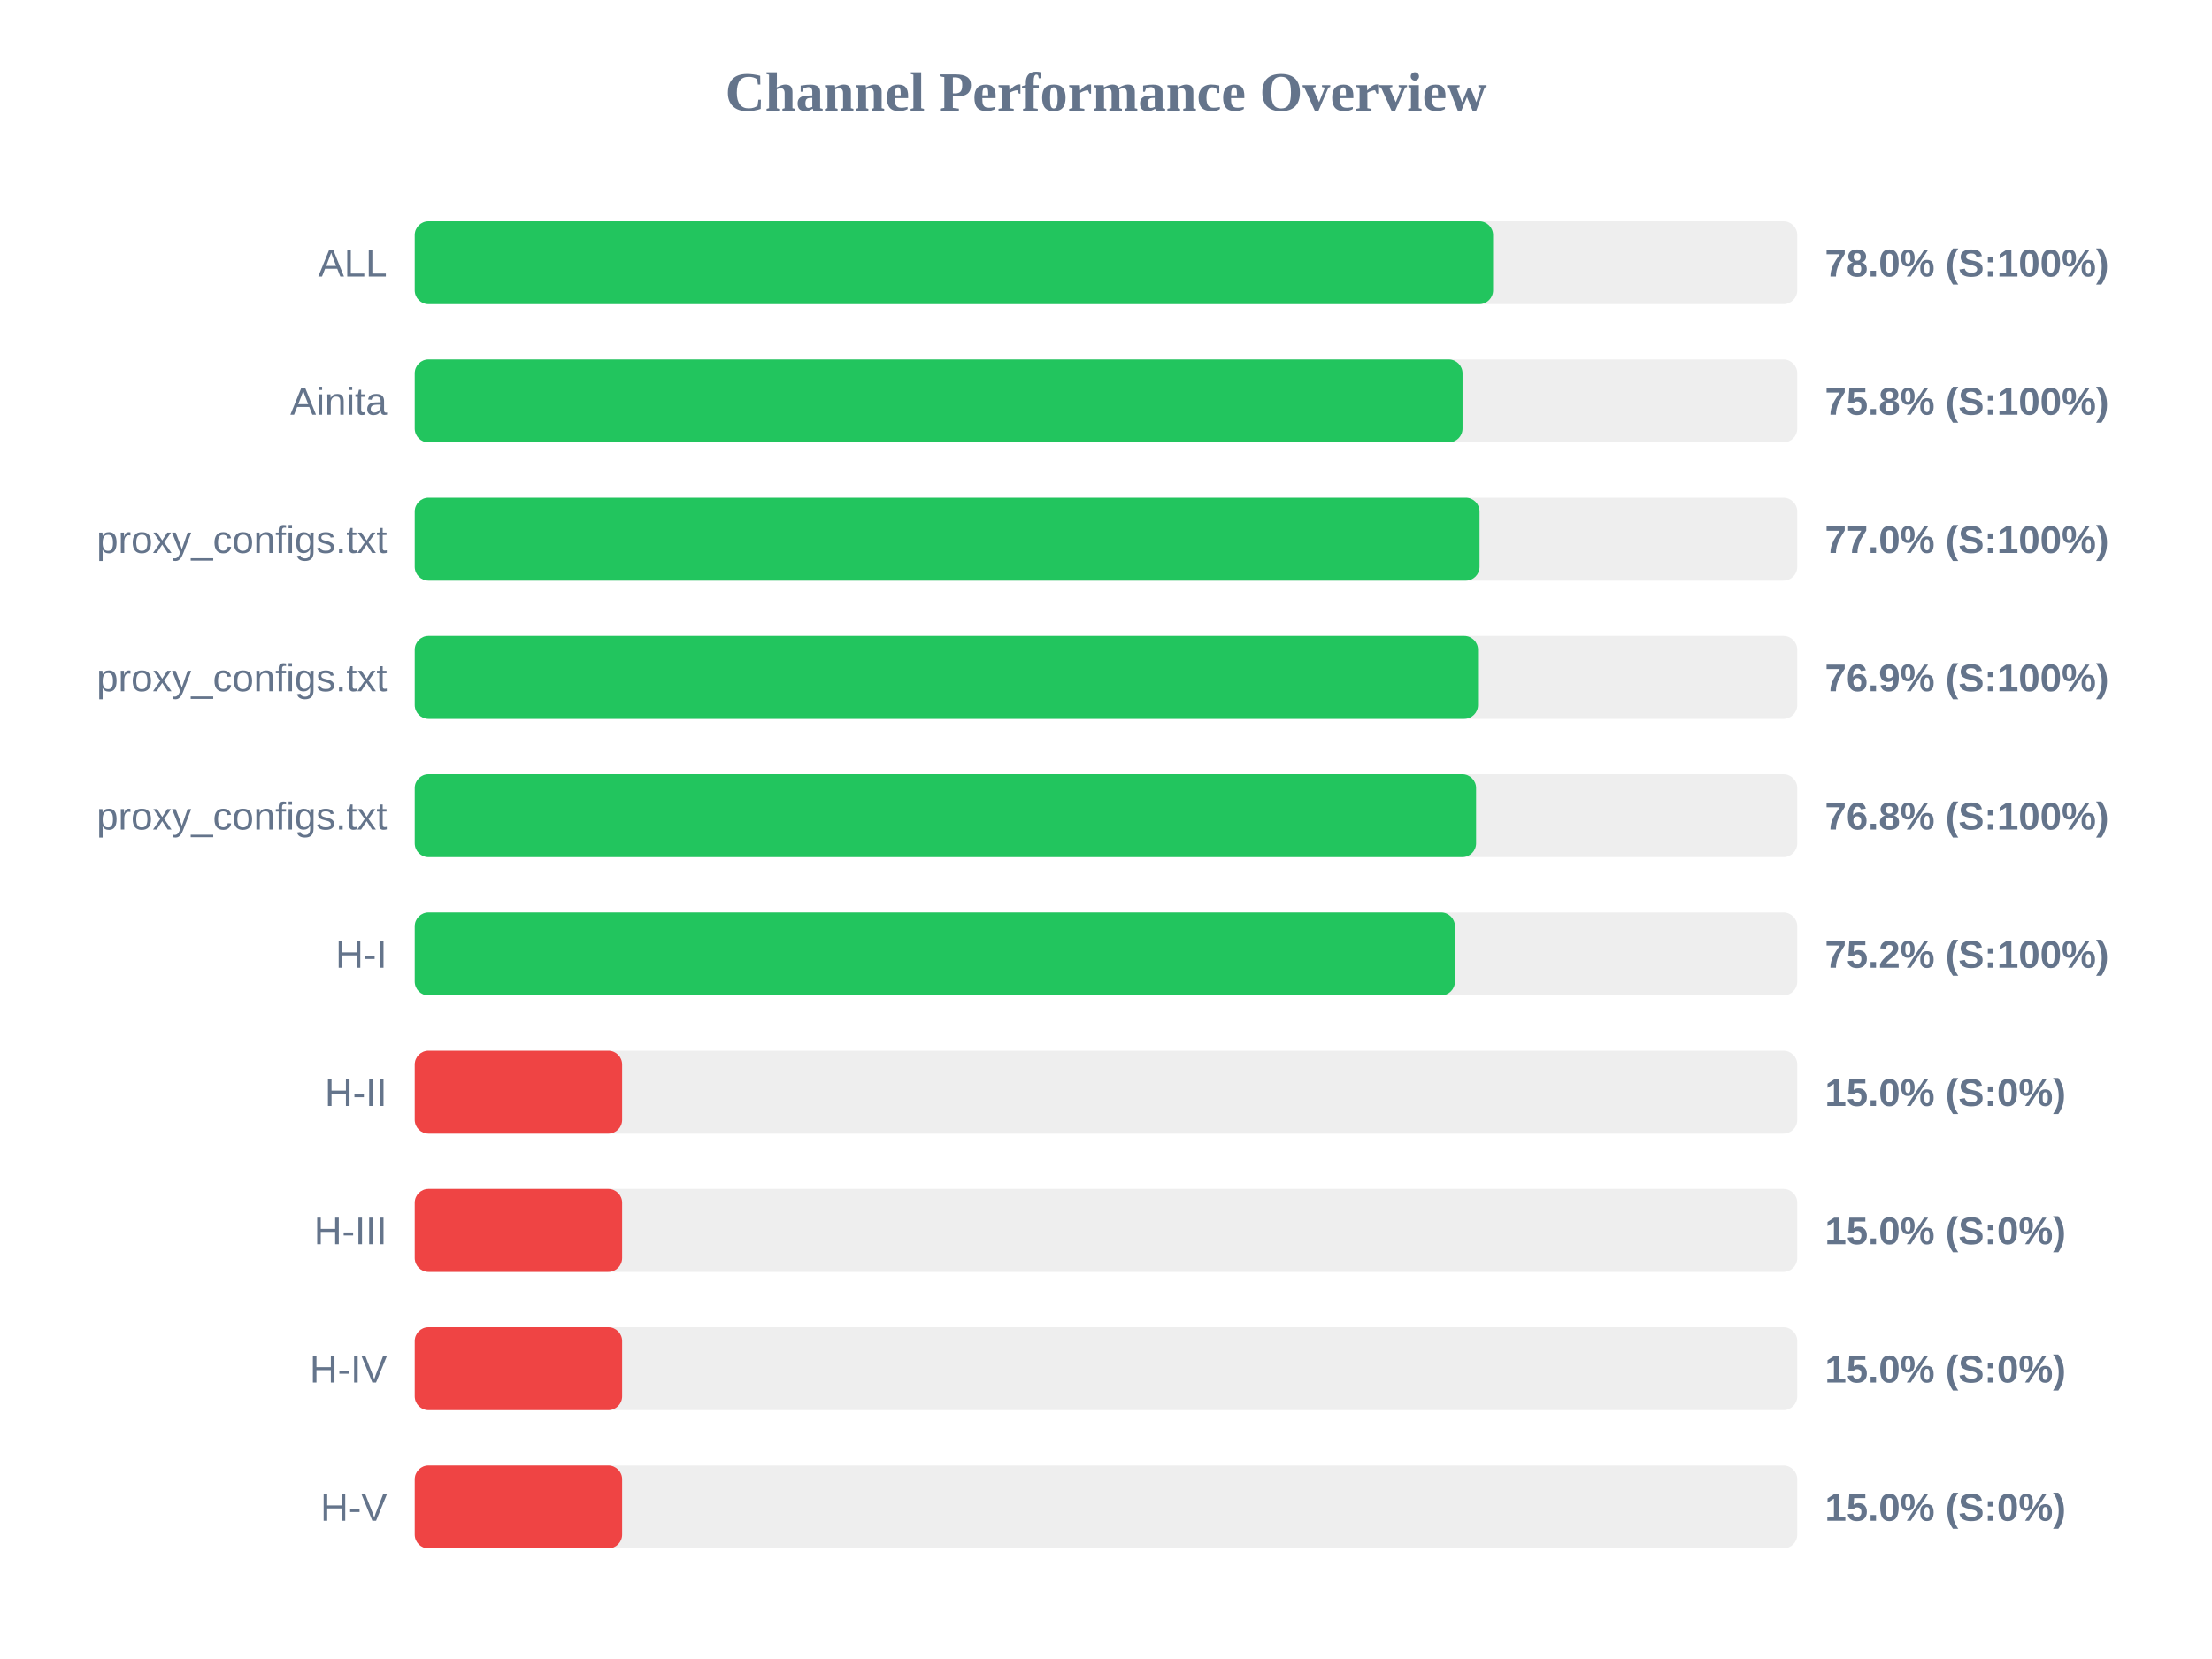
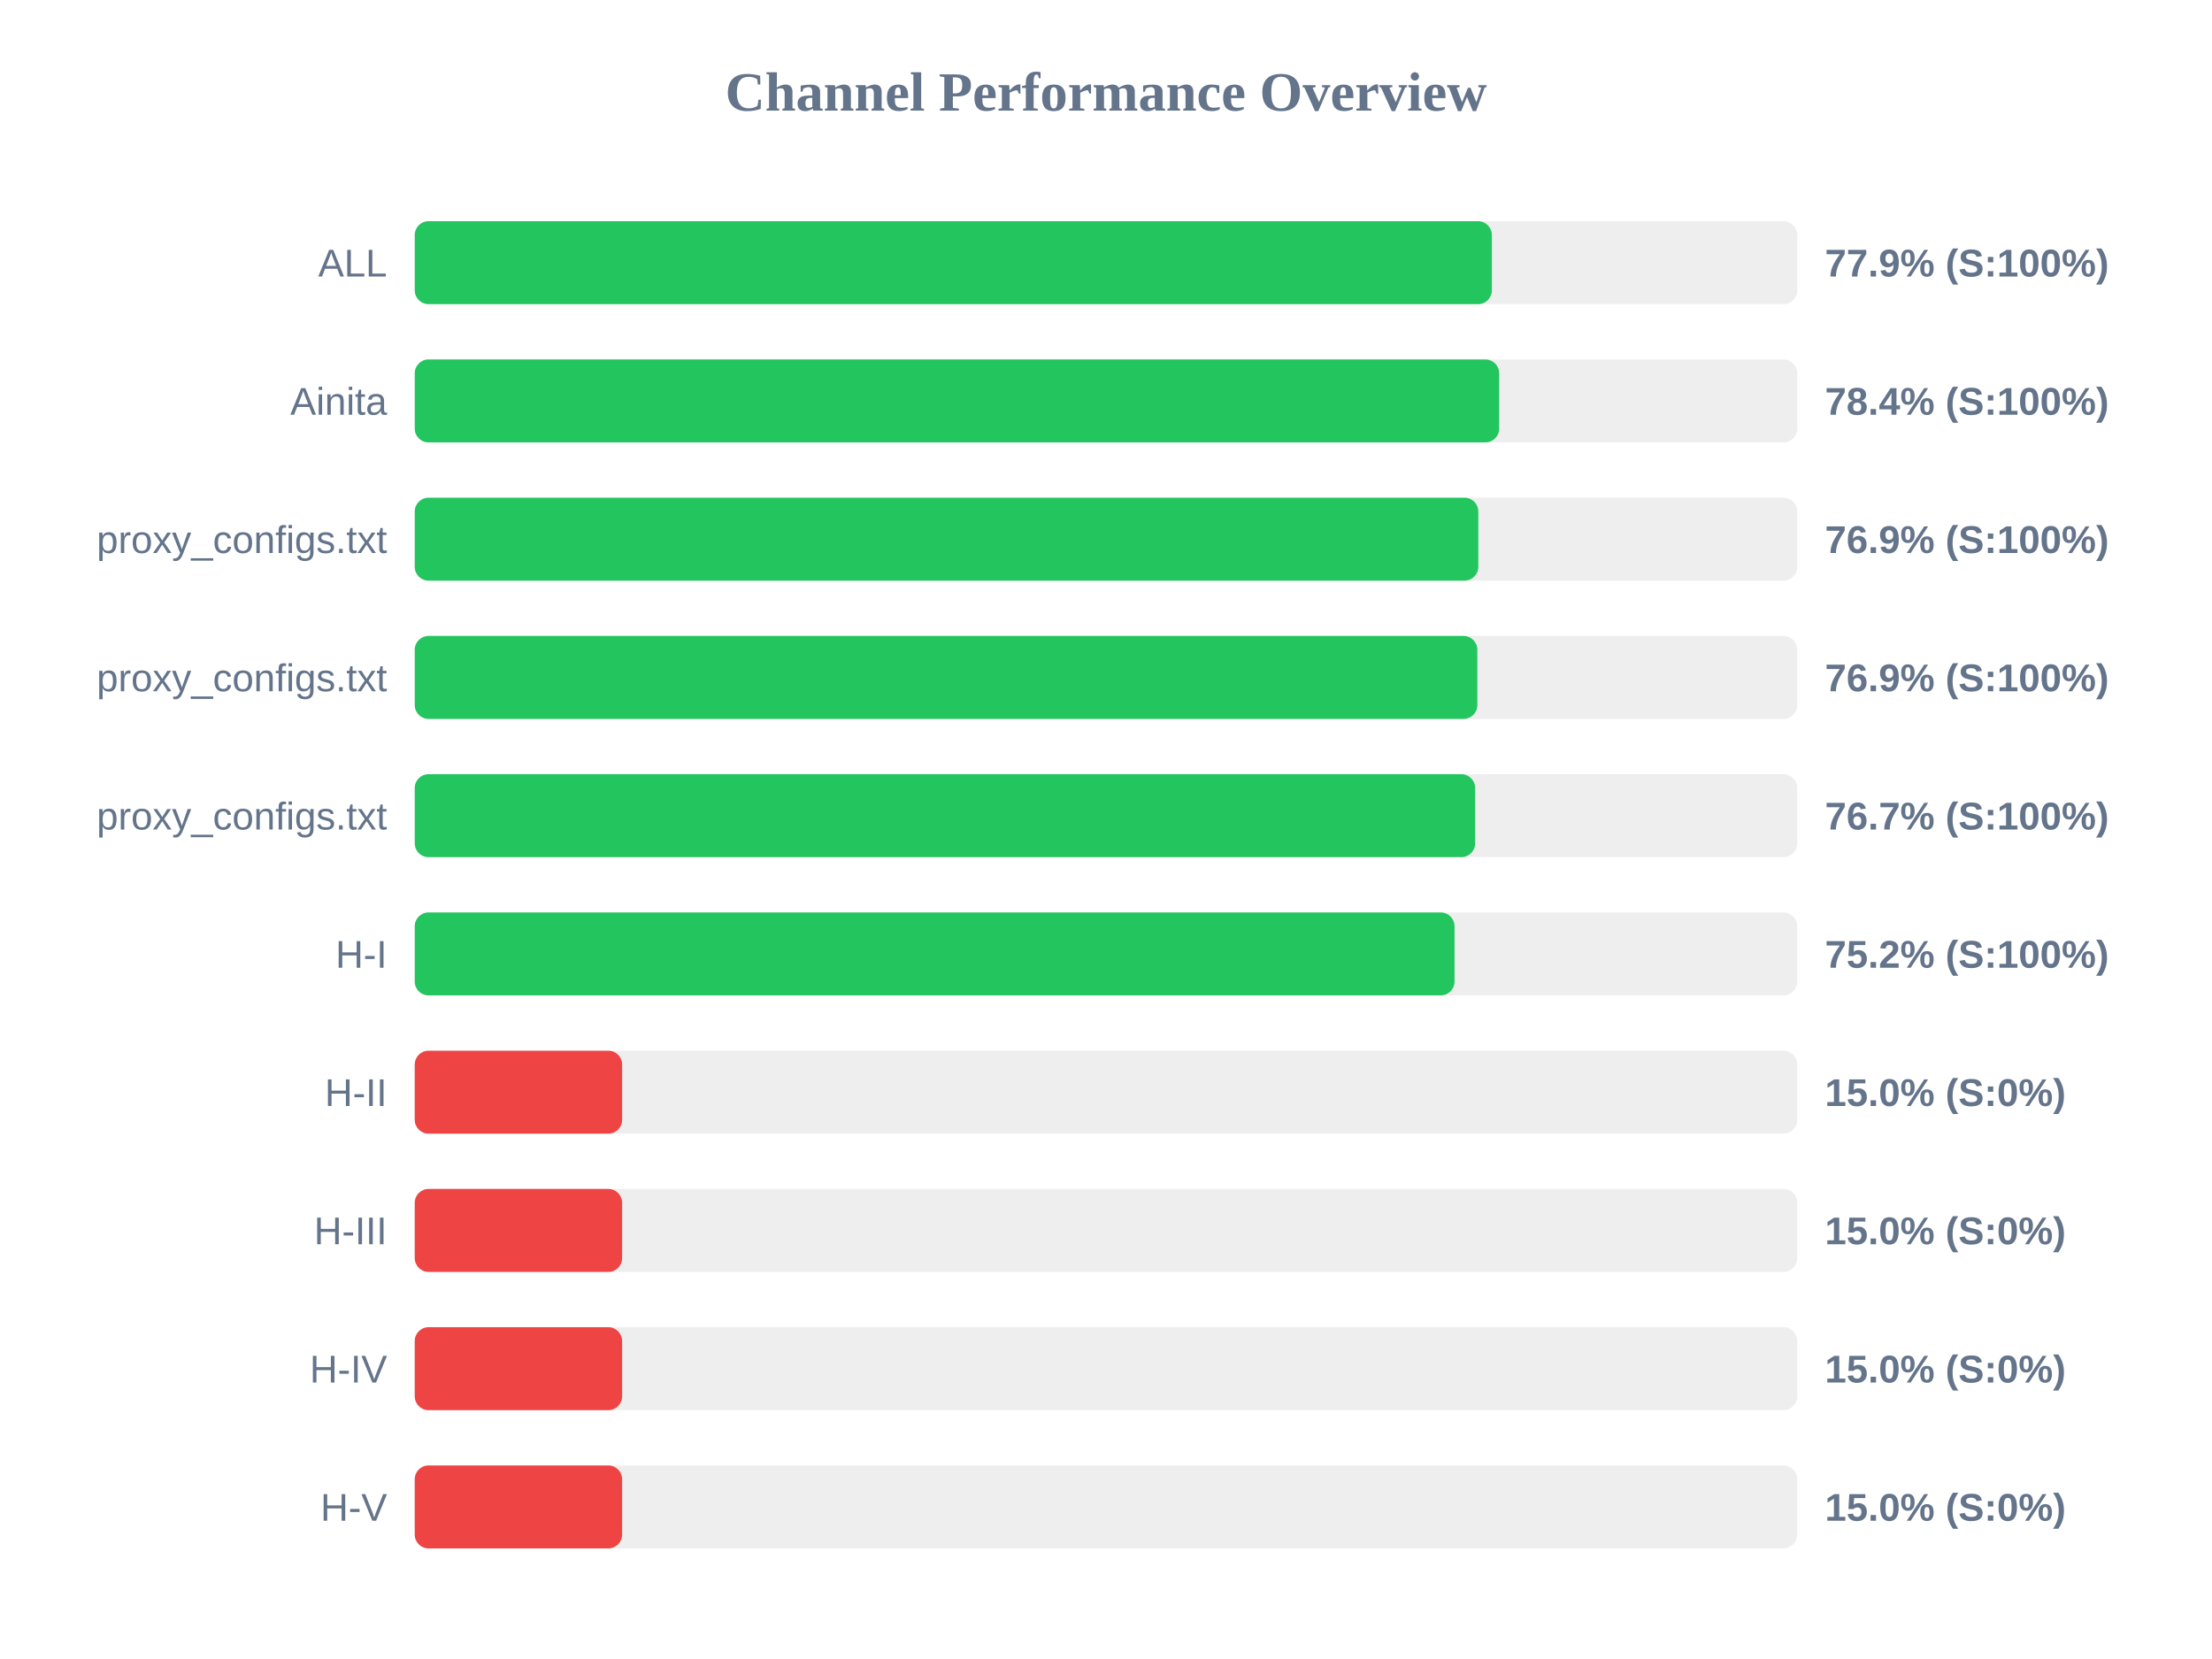
<svg xmlns="http://www.w3.org/2000/svg" width="800" height="600" version="1.1">
  <style>
        .row { font: 14px Arial; fill: #64748b; }
        .score { font: bold 14px Arial; fill: #64748b; }
    </style>
  <text x="400" y="40" text-anchor="middle" font-size="20px" font-weight="bold" fill="#64748b">Channel Performance Overview</text>
  <rect x="150" y="80" width="500" height="30" fill="#eee" rx="5" />
-   <rect x="150" y="80" width="390.0" height="30" fill="#22c55e" rx="5" />
+   <rect x="150" y="80" width="389.55" height="30" fill="#22c55e" rx="5" />
  <text x="140" y="100" text-anchor="end" class="row">ALL</text>
-   <text x="660" y="100" text-anchor="start" class="score">78.0% (S:100%)</text>
+   <text x="660" y="100" text-anchor="start" class="score">77.9% (S:100%)</text>
  <rect x="150" y="130" width="500" height="30" fill="#eee" rx="5" />
-   <rect x="150" y="130" width="378.95" height="30" fill="#22c55e" rx="5" />
+   <rect x="150" y="130" width="392.2" height="30" fill="#22c55e" rx="5" />
  <text x="140" y="150" text-anchor="end" class="row">Ainita</text>
-   <text x="660" y="150" text-anchor="start" class="score">75.8% (S:100%)</text>
+   <text x="660" y="150" text-anchor="start" class="score">78.4% (S:100%)</text>
  <rect x="150" y="180" width="500" height="30" fill="#eee" rx="5" />
-   <rect x="150" y="180" width="385.1" height="30" fill="#22c55e" rx="5" />
+   <rect x="150" y="180" width="384.65" height="30" fill="#22c55e" rx="5" />
  <text x="140" y="200" text-anchor="end" class="row">proxy_configs.txt</text>
-   <text x="660" y="200" text-anchor="start" class="score">77.0% (S:100%)</text>
+   <text x="660" y="200" text-anchor="start" class="score">76.9% (S:100%)</text>
  <rect x="150" y="230" width="500" height="30" fill="#eee" rx="5" />
-   <rect x="150" y="230" width="384.55" height="30" fill="#22c55e" rx="5" />
+   <rect x="150" y="230" width="384.3" height="30" fill="#22c55e" rx="5" />
  <text x="140" y="250" text-anchor="end" class="row">proxy_configs.txt</text>
  <text x="660" y="250" text-anchor="start" class="score">76.9% (S:100%)</text>
  <rect x="150" y="280" width="500" height="30" fill="#eee" rx="5" />
-   <rect x="150" y="280" width="383.85" height="30" fill="#22c55e" rx="5" />
+   <rect x="150" y="280" width="383.5" height="30" fill="#22c55e" rx="5" />
  <text x="140" y="300" text-anchor="end" class="row">proxy_configs.txt</text>
-   <text x="660" y="300" text-anchor="start" class="score">76.8% (S:100%)</text>
+   <text x="660" y="300" text-anchor="start" class="score">76.7% (S:100%)</text>
  <rect x="150" y="330" width="500" height="30" fill="#eee" rx="5" />
-   <rect x="150" y="330" width="376.2" height="30" fill="#22c55e" rx="5" />
+   <rect x="150" y="330" width="376.05" height="30" fill="#22c55e" rx="5" />
  <text x="140" y="350" text-anchor="end" class="row">H-I</text>
  <text x="660" y="350" text-anchor="start" class="score">75.2% (S:100%)</text>
  <rect x="150" y="380" width="500" height="30" fill="#eee" rx="5" />
  <rect x="150" y="380" width="75.0" height="30" fill="#ef4444" rx="5" />
  <text x="140" y="400" text-anchor="end" class="row">H-II</text>
  <text x="660" y="400" text-anchor="start" class="score">15.0% (S:0%)</text>
  <rect x="150" y="430" width="500" height="30" fill="#eee" rx="5" />
  <rect x="150" y="430" width="75.0" height="30" fill="#ef4444" rx="5" />
  <text x="140" y="450" text-anchor="end" class="row">H-III</text>
  <text x="660" y="450" text-anchor="start" class="score">15.0% (S:0%)</text>
  <rect x="150" y="480" width="500" height="30" fill="#eee" rx="5" />
  <rect x="150" y="480" width="75.0" height="30" fill="#ef4444" rx="5" />
  <text x="140" y="500" text-anchor="end" class="row">H-IV</text>
  <text x="660" y="500" text-anchor="start" class="score">15.0% (S:0%)</text>
  <rect x="150" y="530" width="500" height="30" fill="#eee" rx="5" />
  <rect x="150" y="530" width="75.0" height="30" fill="#ef4444" rx="5" />
  <text x="140" y="550" text-anchor="end" class="row">H-V</text>
  <text x="660" y="550" text-anchor="start" class="score">15.0% (S:0%)</text>
</svg>
